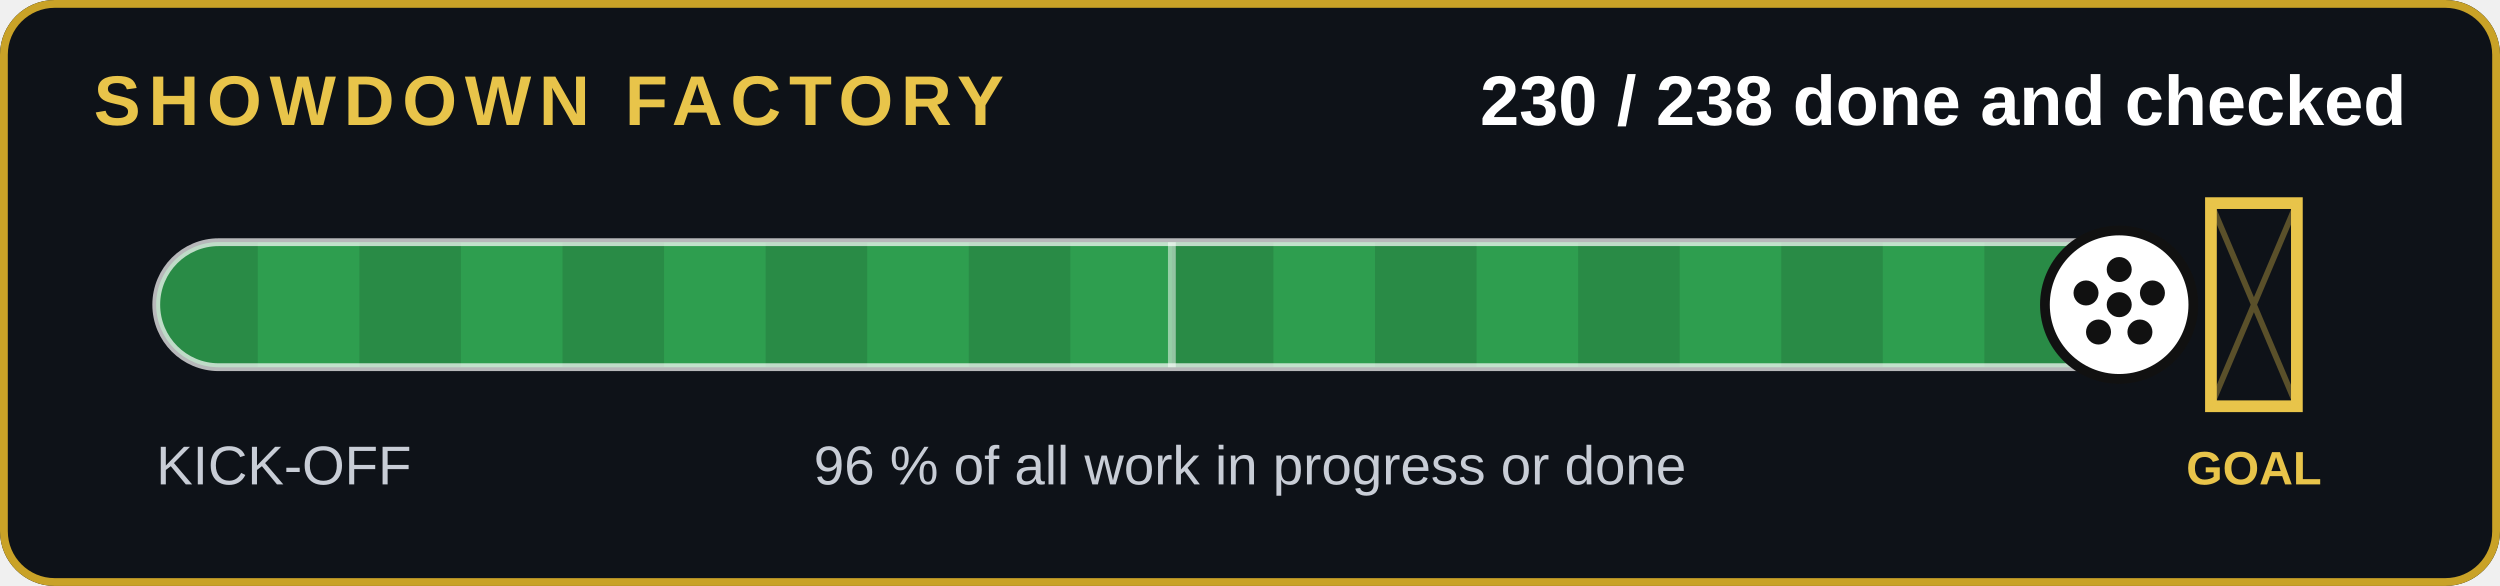
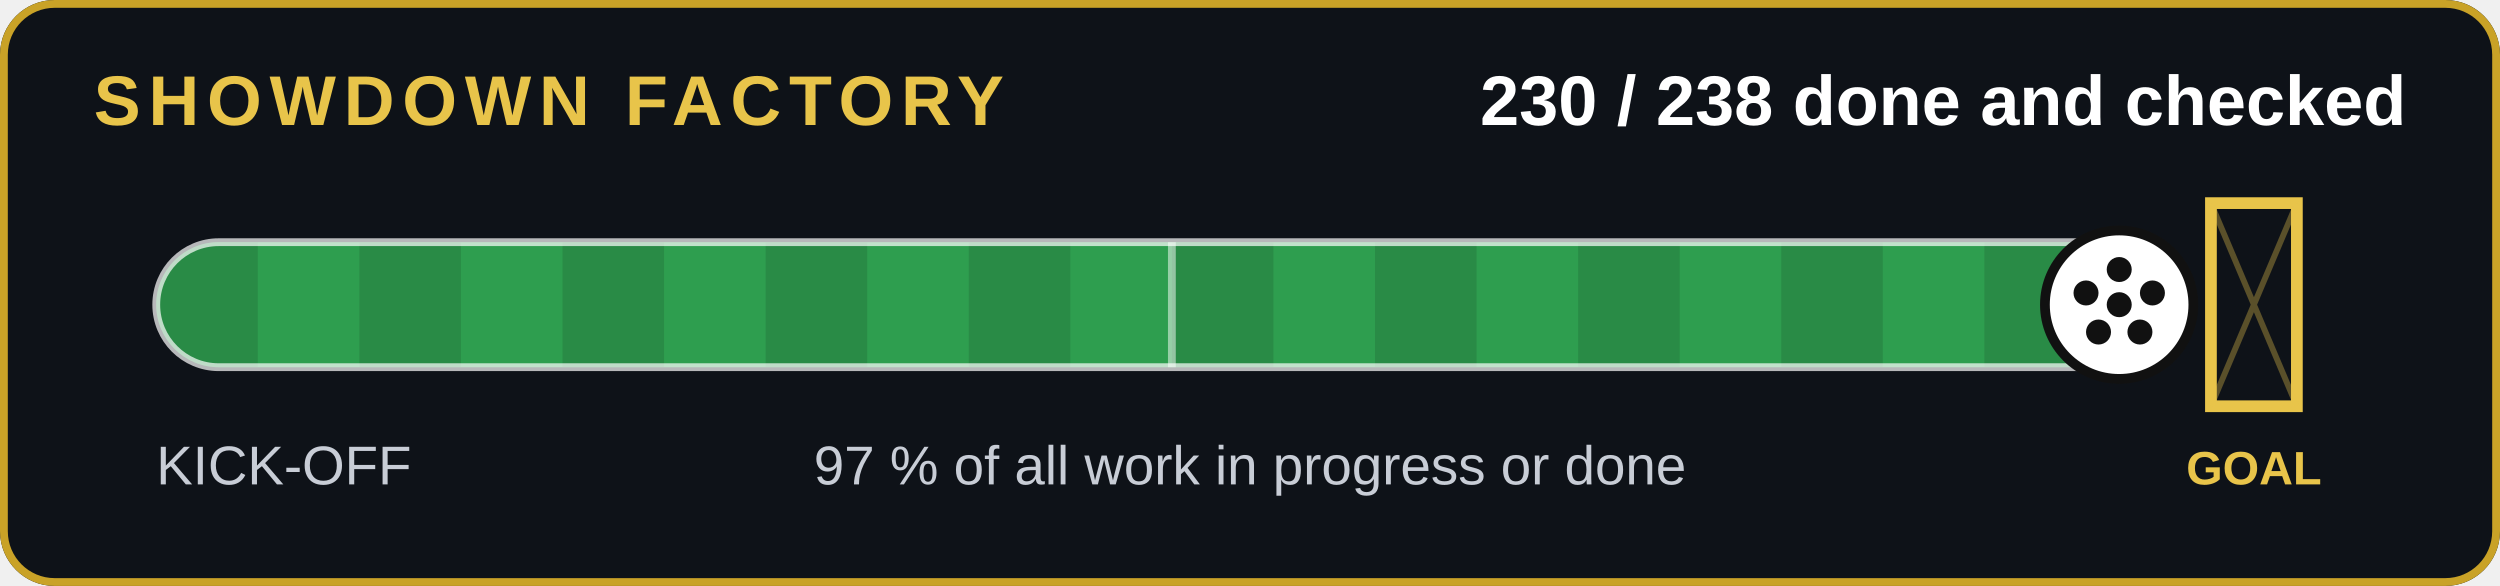
<svg xmlns="http://www.w3.org/2000/svg" width="640" height="150" viewBox="0 0 640 150" role="img" aria-label="230 of 238 jobs done and checked">
  <rect width="640" height="150" rx="14" fill="#0e1218" />
  <rect x="1" y="1" width="638" height="148" rx="13" fill="none" stroke="#c9a227" stroke-width="2" />
  <text x="24" y="32" font-family="Arial,Helvetica,sans-serif" font-size="18" font-weight="700" fill="#e8c44a" letter-spacing="2">SHOWDOWN FACTORY</text>
  <text x="616" y="32" text-anchor="end" font-family="Arial,Helvetica,sans-serif" font-size="18" font-weight="700" fill="#fff">230 / 238 done and checked</text>
  <clipPath id="c">
    <rect x="40" y="62" width="520" height="32" rx="16" />
  </clipPath>
  <rect x="40" y="62" width="520" height="32" rx="16" fill="#143d22" />
  <g clip-path="url(#c)">
    <rect x="40" y="62" width="502.5" height="32" fill="#2e9e4f" />
    <rect x="40" y="62" width="26" height="32" fill="#000" opacity=".12" />
    <rect x="92" y="62" width="26" height="32" fill="#000" opacity=".12" />
    <rect x="144" y="62" width="26" height="32" fill="#000" opacity=".12" />
    <rect x="196" y="62" width="26" height="32" fill="#000" opacity=".12" />
    <rect x="248" y="62" width="26" height="32" fill="#000" opacity=".12" />
    <rect x="300" y="62" width="26" height="32" fill="#000" opacity=".12" />
    <rect x="352" y="62" width="26" height="32" fill="#000" opacity=".12" />
    <rect x="404" y="62" width="26" height="32" fill="#000" opacity=".12" />
    <rect x="456" y="62" width="26" height="32" fill="#000" opacity=".12" />
    <rect x="508" y="62" width="26" height="32" fill="#000" opacity=".12" />
  </g>
  <rect x="40" y="62" width="520" height="32" rx="16" fill="none" stroke="#fff" stroke-opacity=".7" stroke-width="2" />
  <line x1="300" y1="62" x2="300" y2="94" stroke="#fff" stroke-opacity=".5" stroke-width="2" />
  <g stroke="#e8c44a" stroke-width="3" fill="none">
    <path d="M566 52v52h22v-52z" />
  </g>
  <path d="M566 52l22 52M588 52l-22 52" stroke="#e8c44a" stroke-opacity=".35" stroke-width="1.5" />
  <text x="577" y="124" text-anchor="middle" font-family="Arial,Helvetica,sans-serif" font-size="12" font-weight="700" fill="#e8c44a">GOAL</text>
  <circle cx="542.5" cy="78" r="19" fill="#fff" stroke="#111" stroke-width="2.5" />
  <g transform="translate(0,0)">
    <circle cx="542.521" cy="78" r="3.2" fill="#111" />
    <circle cx="542.521" cy="69" r="3.2" fill="#111" />
    <circle cx="551.021" cy="75" r="3.2" fill="#111" />
    <circle cx="547.821" cy="85" r="3.2" fill="#111" />
    <circle cx="537.221" cy="85" r="3.2" fill="#111" />
    <circle cx="534.021" cy="75" r="3.2" fill="#111" />
  </g>
  <text x="40" y="124" font-family="Arial,Helvetica,sans-serif" font-size="14" fill="#c8cdd6">KICK-OFF</text>
-   <text x="320" y="124" text-anchor="middle" font-family="Arial,Helvetica,sans-serif" font-size="14" fill="#c8cdd6">96 % of all work in progress or done</text>
+   <text x="320" y="124" text-anchor="middle" font-family="Arial,Helvetica,sans-serif" font-size="14" fill="#c8cdd6">97 % of all work in progress or done</text>
</svg>
